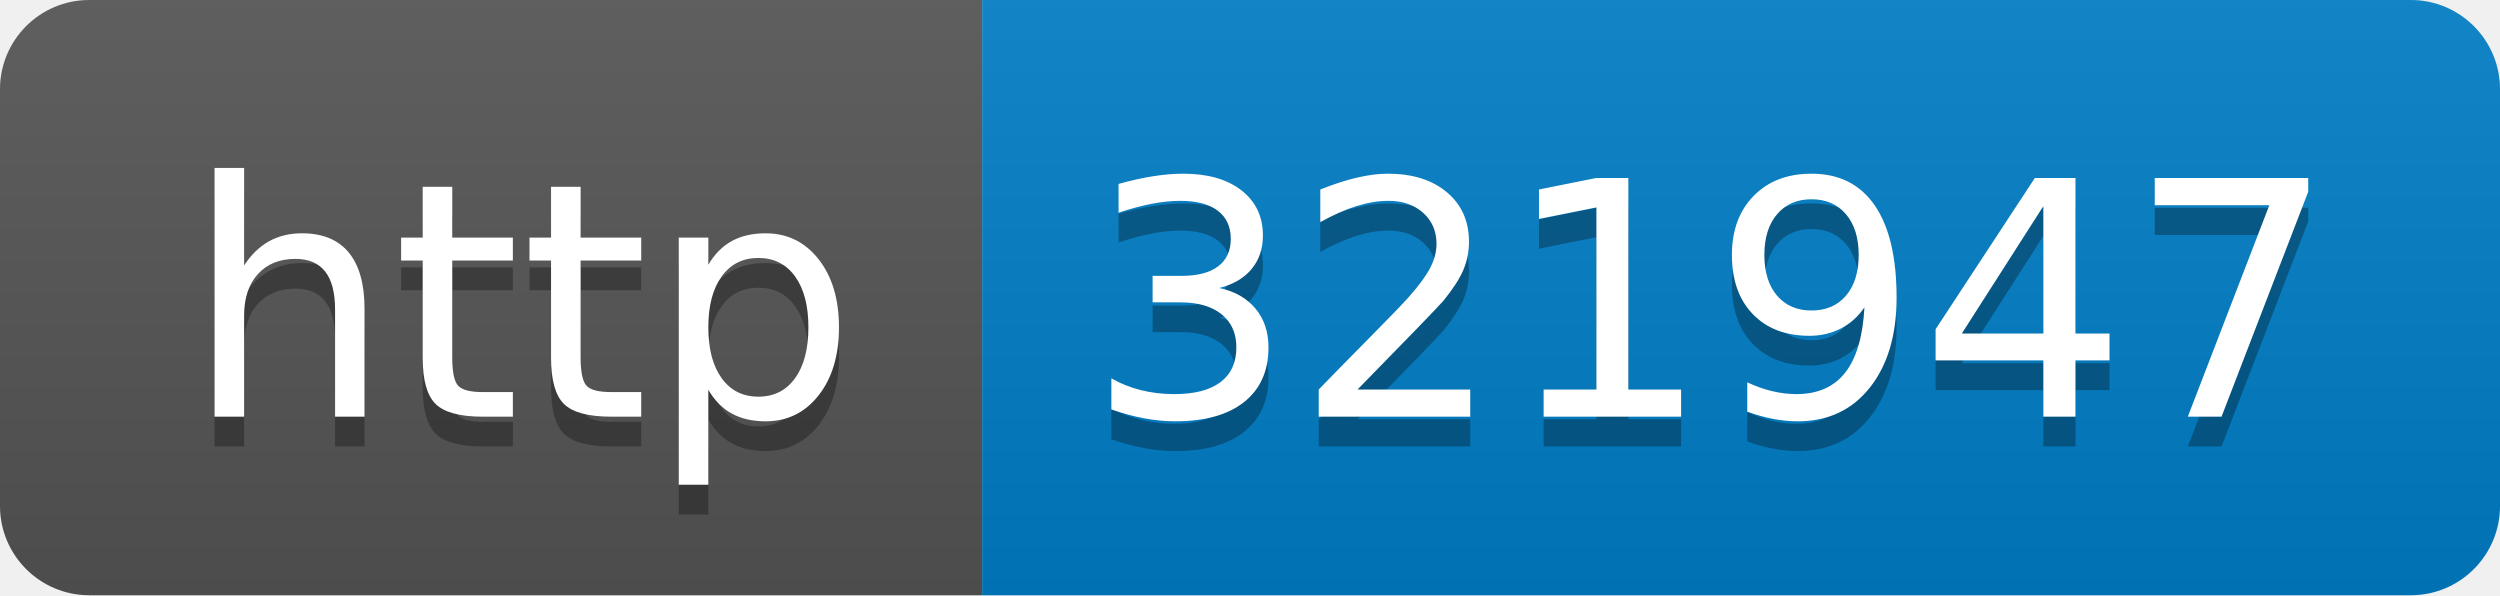
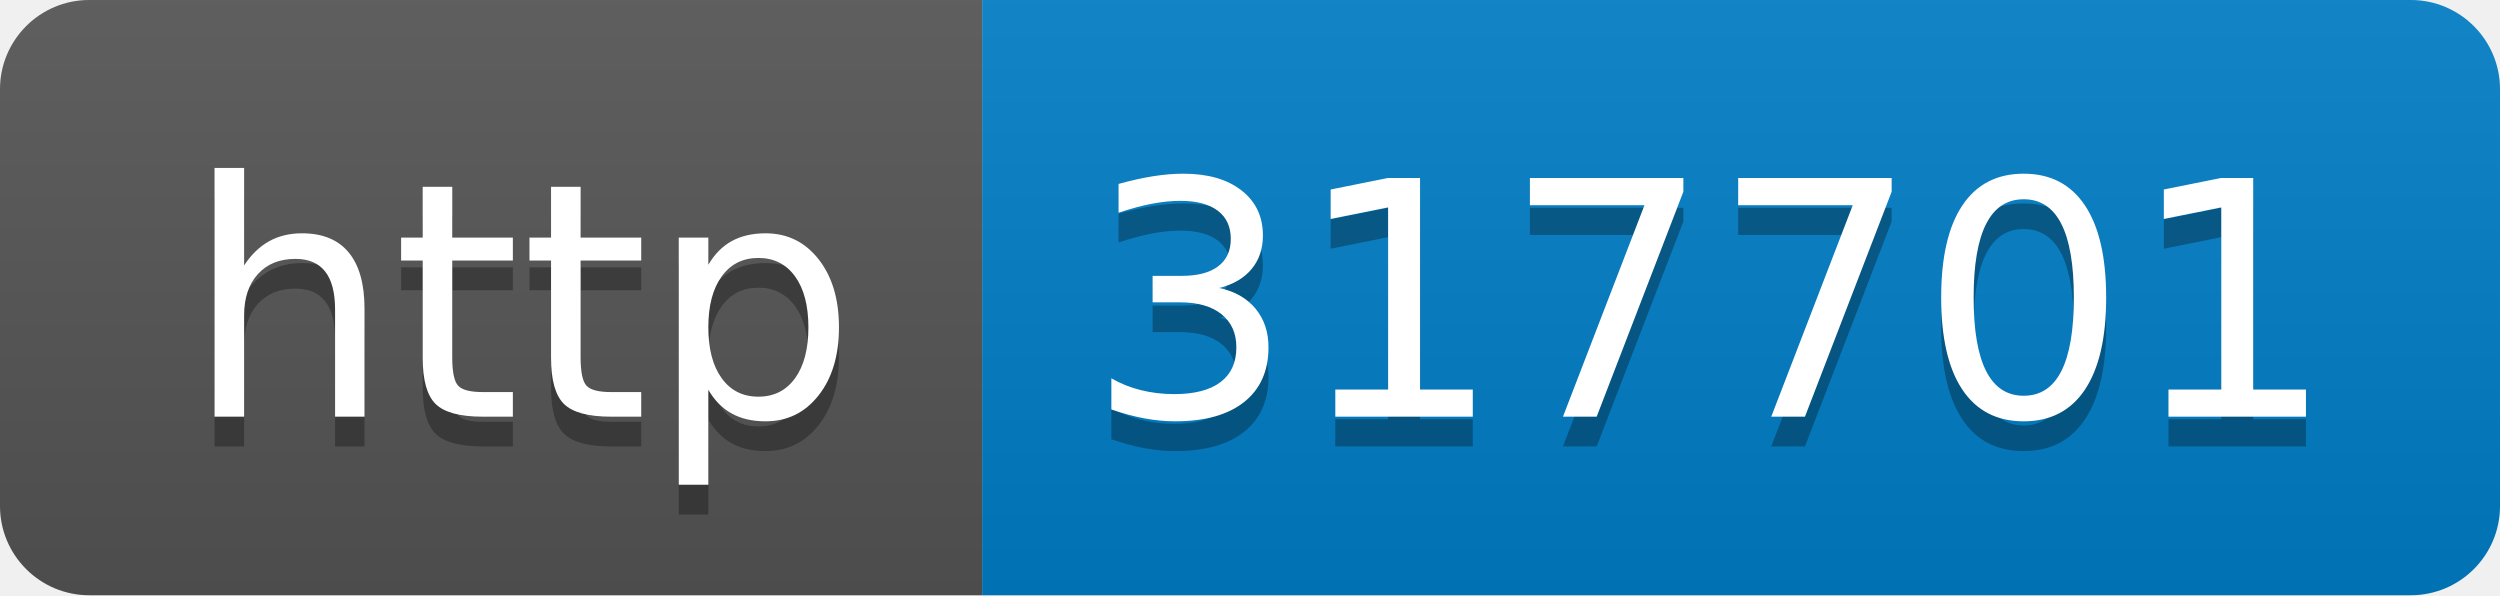
- <svg xmlns="http://www.w3.org/2000/svg" width="84" height="20" role="img" aria-label="http: 321947">
+ <svg xmlns="http://www.w3.org/2000/svg" width="84" height="20" role="img" aria-label="http: 317701">
  <linearGradient id="s" x2="0" y2="100%">
    <stop offset="0" stop-color="#bbb" stop-opacity=".1" />
    <stop offset="1" stop-opacity=".1" />
  </linearGradient>
  <clipPath id="r">
    <rect width="84" height="20" rx="3" fill="#fff" />
  </clipPath>
  <g clip-path="url(#r)">
    <rect width="33" height="20" fill="#555" />
    <rect x="33" width="51" height="20" fill="#007ec6" />
    <rect width="84" height="20" fill="url(#s)" />
  </g>
  <g fill="#fff" text-anchor="middle" font-family="Verdana,Geneva,DejaVu Sans,sans-serif" text-rendering="geometricPrecision" font-size="110">
    <text aria-hidden="true" x="175" y="150" fill="#010101" fill-opacity=".3" transform="scale(.1)" textLength="230">http</text>
    <text x="175" y="140" transform="scale(.1)" fill="#fff" textLength="230">http</text>
-     <text aria-hidden="true" x="575" y="150" fill="#010101" fill-opacity=".3" transform="scale(.1)" textLength="410">321947</text>
-     <text x="575" y="140" transform="scale(.1)" fill="#fff" textLength="410">321947</text>
+     <text aria-hidden="true" x="575" y="150" fill="#010101" fill-opacity=".3" transform="scale(.1)" textLength="410">317701</text>
+     <text x="575" y="140" transform="scale(.1)" fill="#fff" textLength="410">317701</text>
  </g>
</svg>
